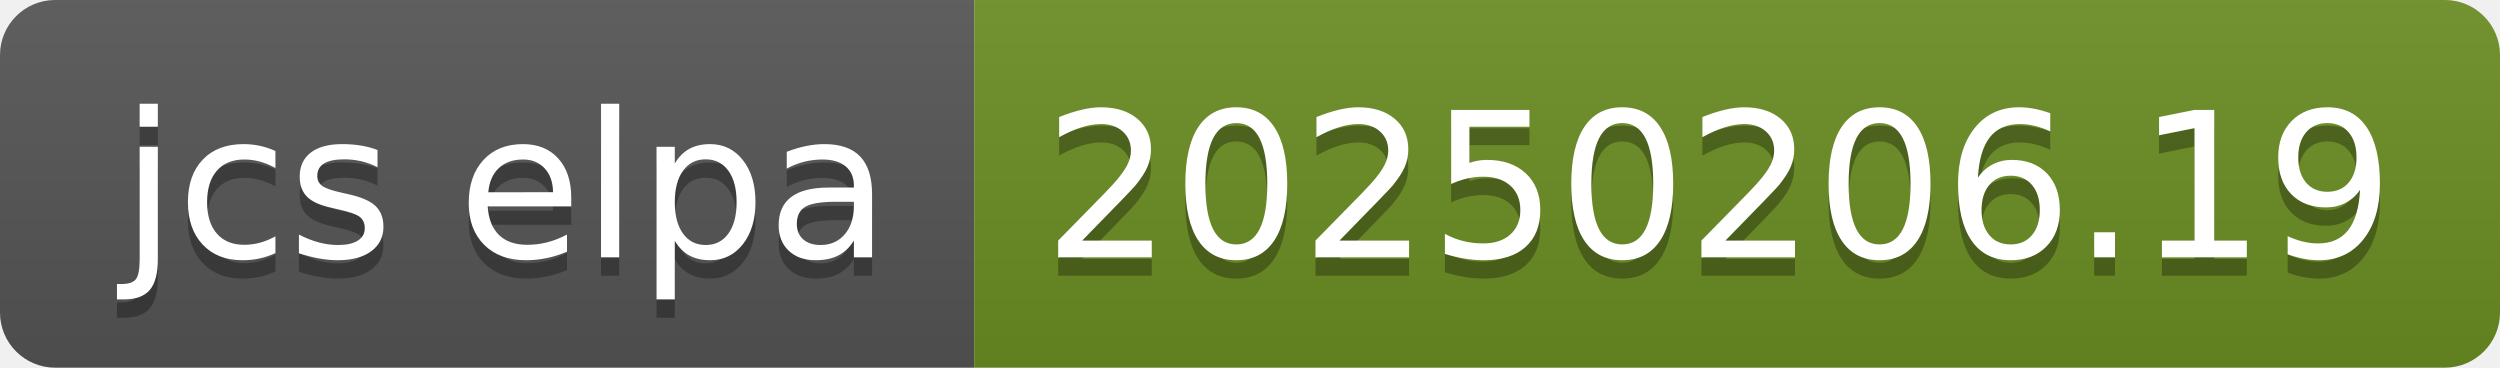
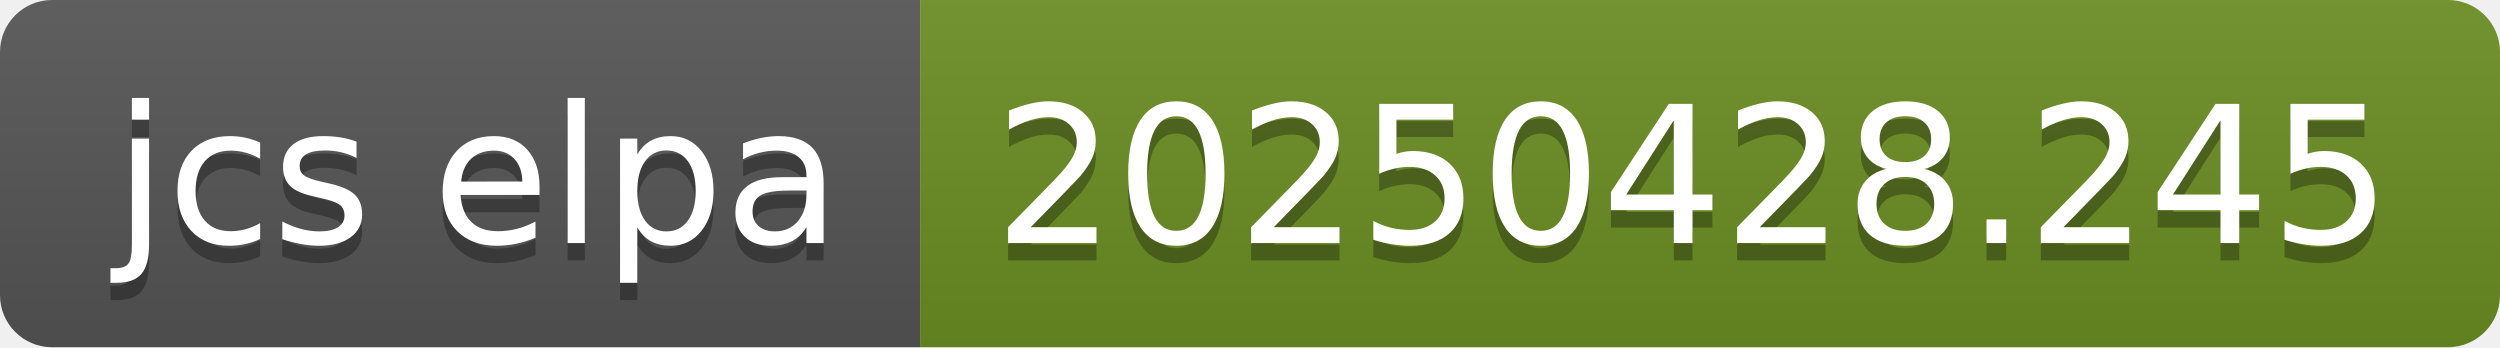
- <svg xmlns="http://www.w3.org/2000/svg" width="136" height="20" role="img" aria-label="jcs elpa: 20250206.19">
+ <svg xmlns="http://www.w3.org/2000/svg" width="144" height="20" role="img" aria-label="jcs elpa: 20250428.245">
  <linearGradient id="s" x2="0" y2="100%">
    <stop offset="0" stop-color="#bbb" stop-opacity=".1" />
    <stop offset="1" stop-opacity=".1" />
  </linearGradient>
  <clipPath id="r">
-     <rect width="136" height="20" rx="3" fill="#fff" />
+     <rect width="144" height="20" rx="3" fill="#fff" />
  </clipPath>
  <g clip-path="url(#r)">
    <rect width="53" height="20" fill="#555" />
-     <rect x="53" width="83" height="20" fill="#6b8e23" />
-     <rect width="136" height="20" fill="url(#s)" />
+     <rect x="53" width="91" height="20" fill="#6b8e23" />
+     <rect width="144" height="20" fill="url(#s)" />
  </g>
  <g fill="#fff" text-anchor="middle" font-family="Verdana,Geneva,DejaVu Sans,sans-serif" text-rendering="geometricPrecision" font-size="110">
    <text aria-hidden="true" x="275" y="150" fill="#010101" fill-opacity=".3" transform="scale(.1)" textLength="430">jcs elpa</text>
    <text x="275" y="140" transform="scale(.1)" fill="#fff" textLength="430">jcs elpa</text>
-     <text aria-hidden="true" x="935" y="150" fill="#010101" fill-opacity=".3" transform="scale(.1)" textLength="730">20250206.19</text>
-     <text x="935" y="140" transform="scale(.1)" fill="#fff" textLength="730">20250206.19</text>
+     <text aria-hidden="true" x="975" y="150" fill="#010101" fill-opacity=".3" transform="scale(.1)" textLength="810">20250428.245</text>
+     <text x="975" y="140" transform="scale(.1)" fill="#fff" textLength="810">20250428.245</text>
  </g>
</svg>
